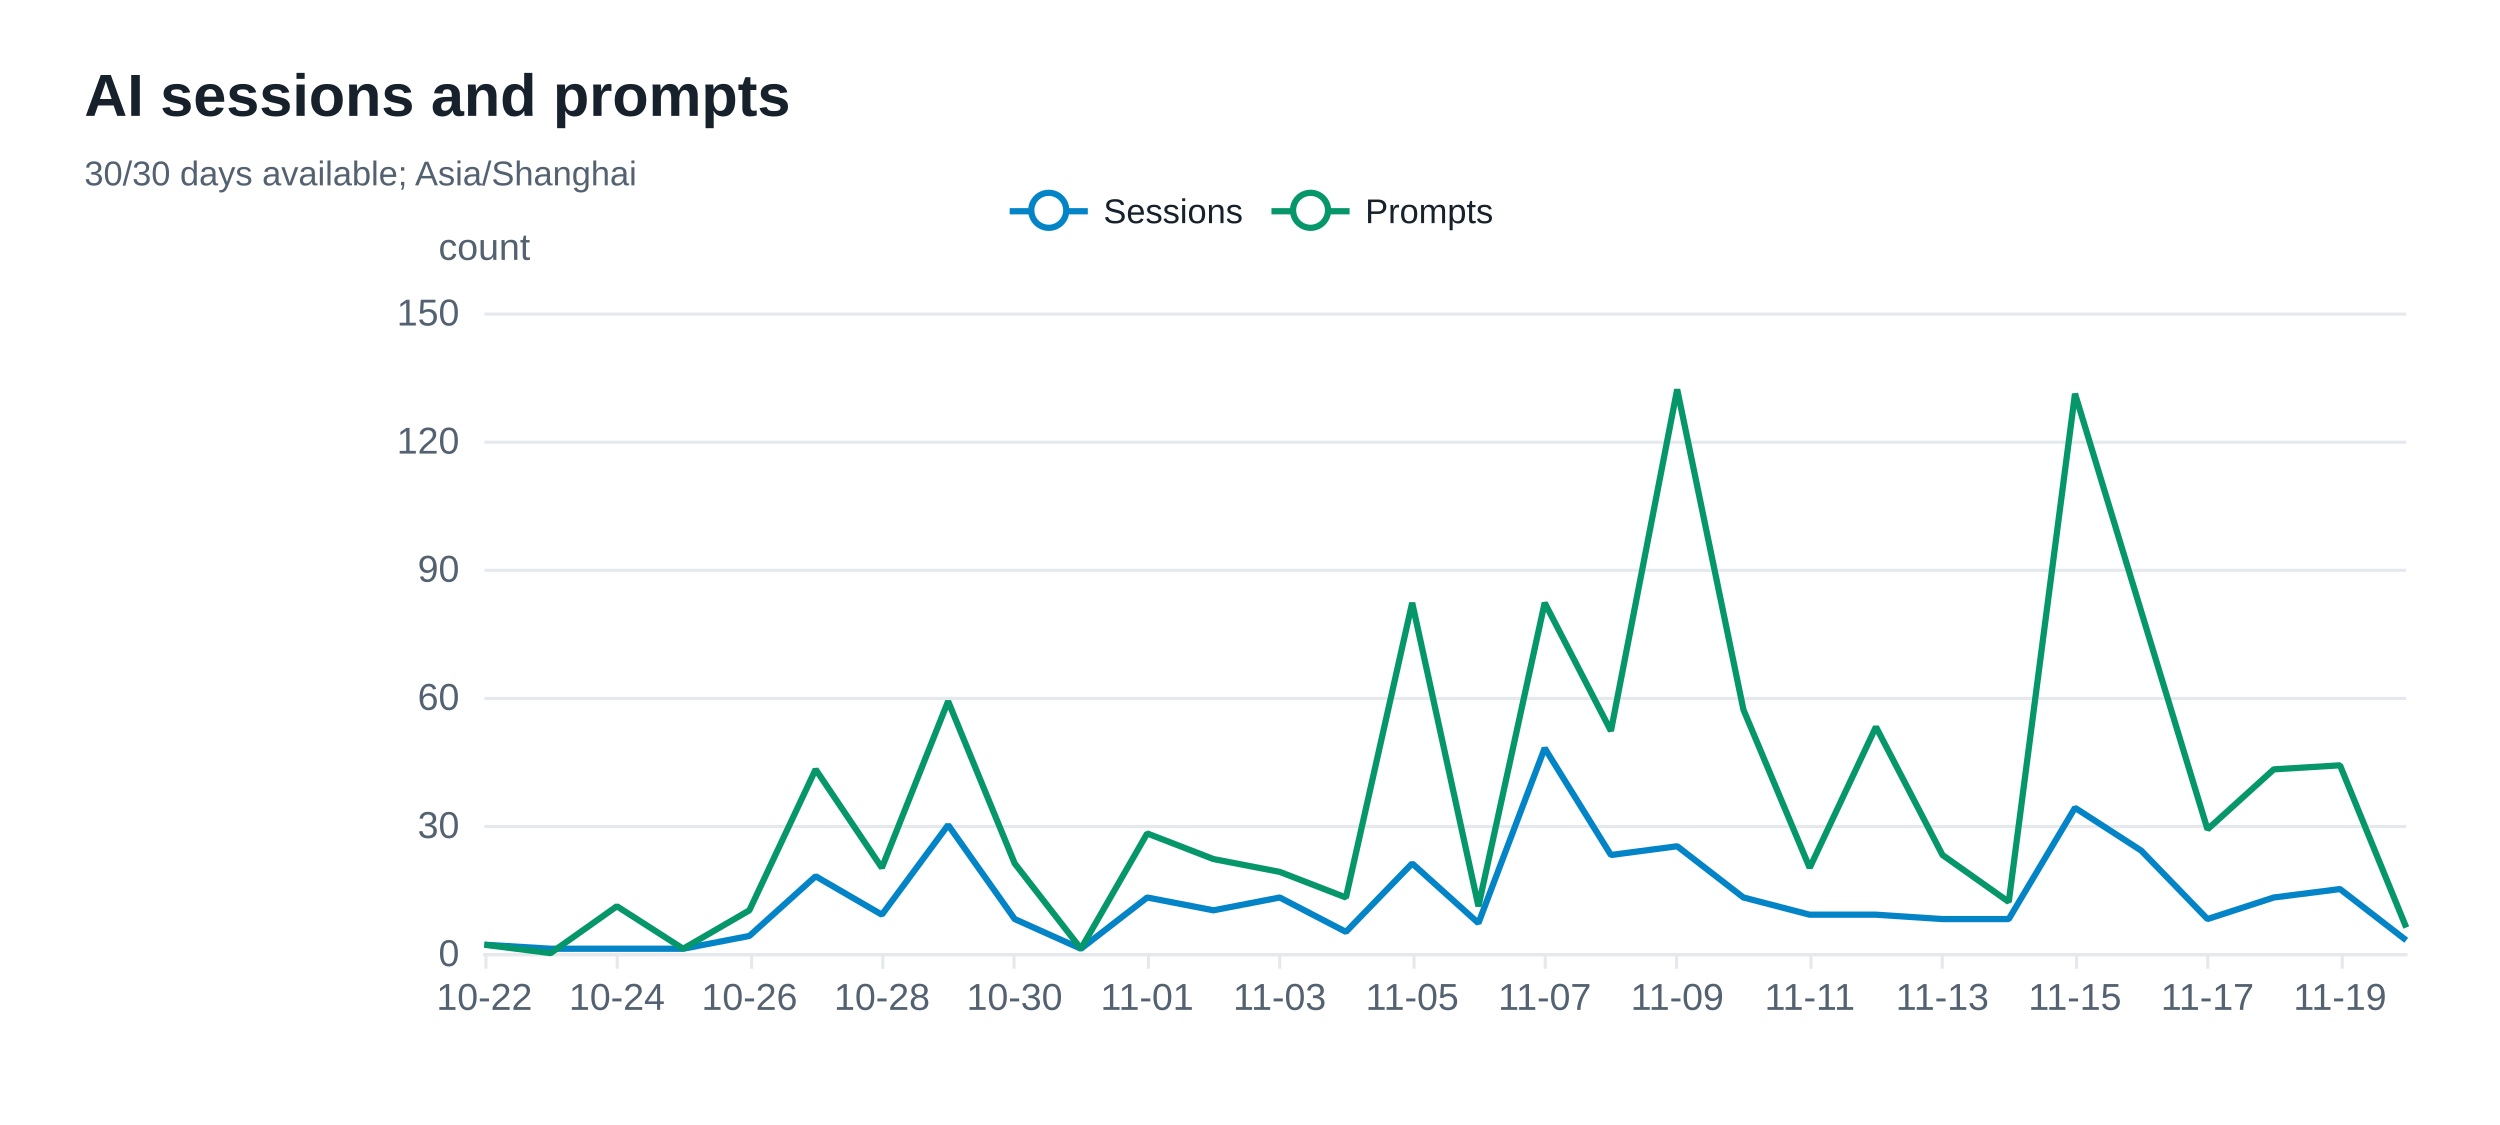
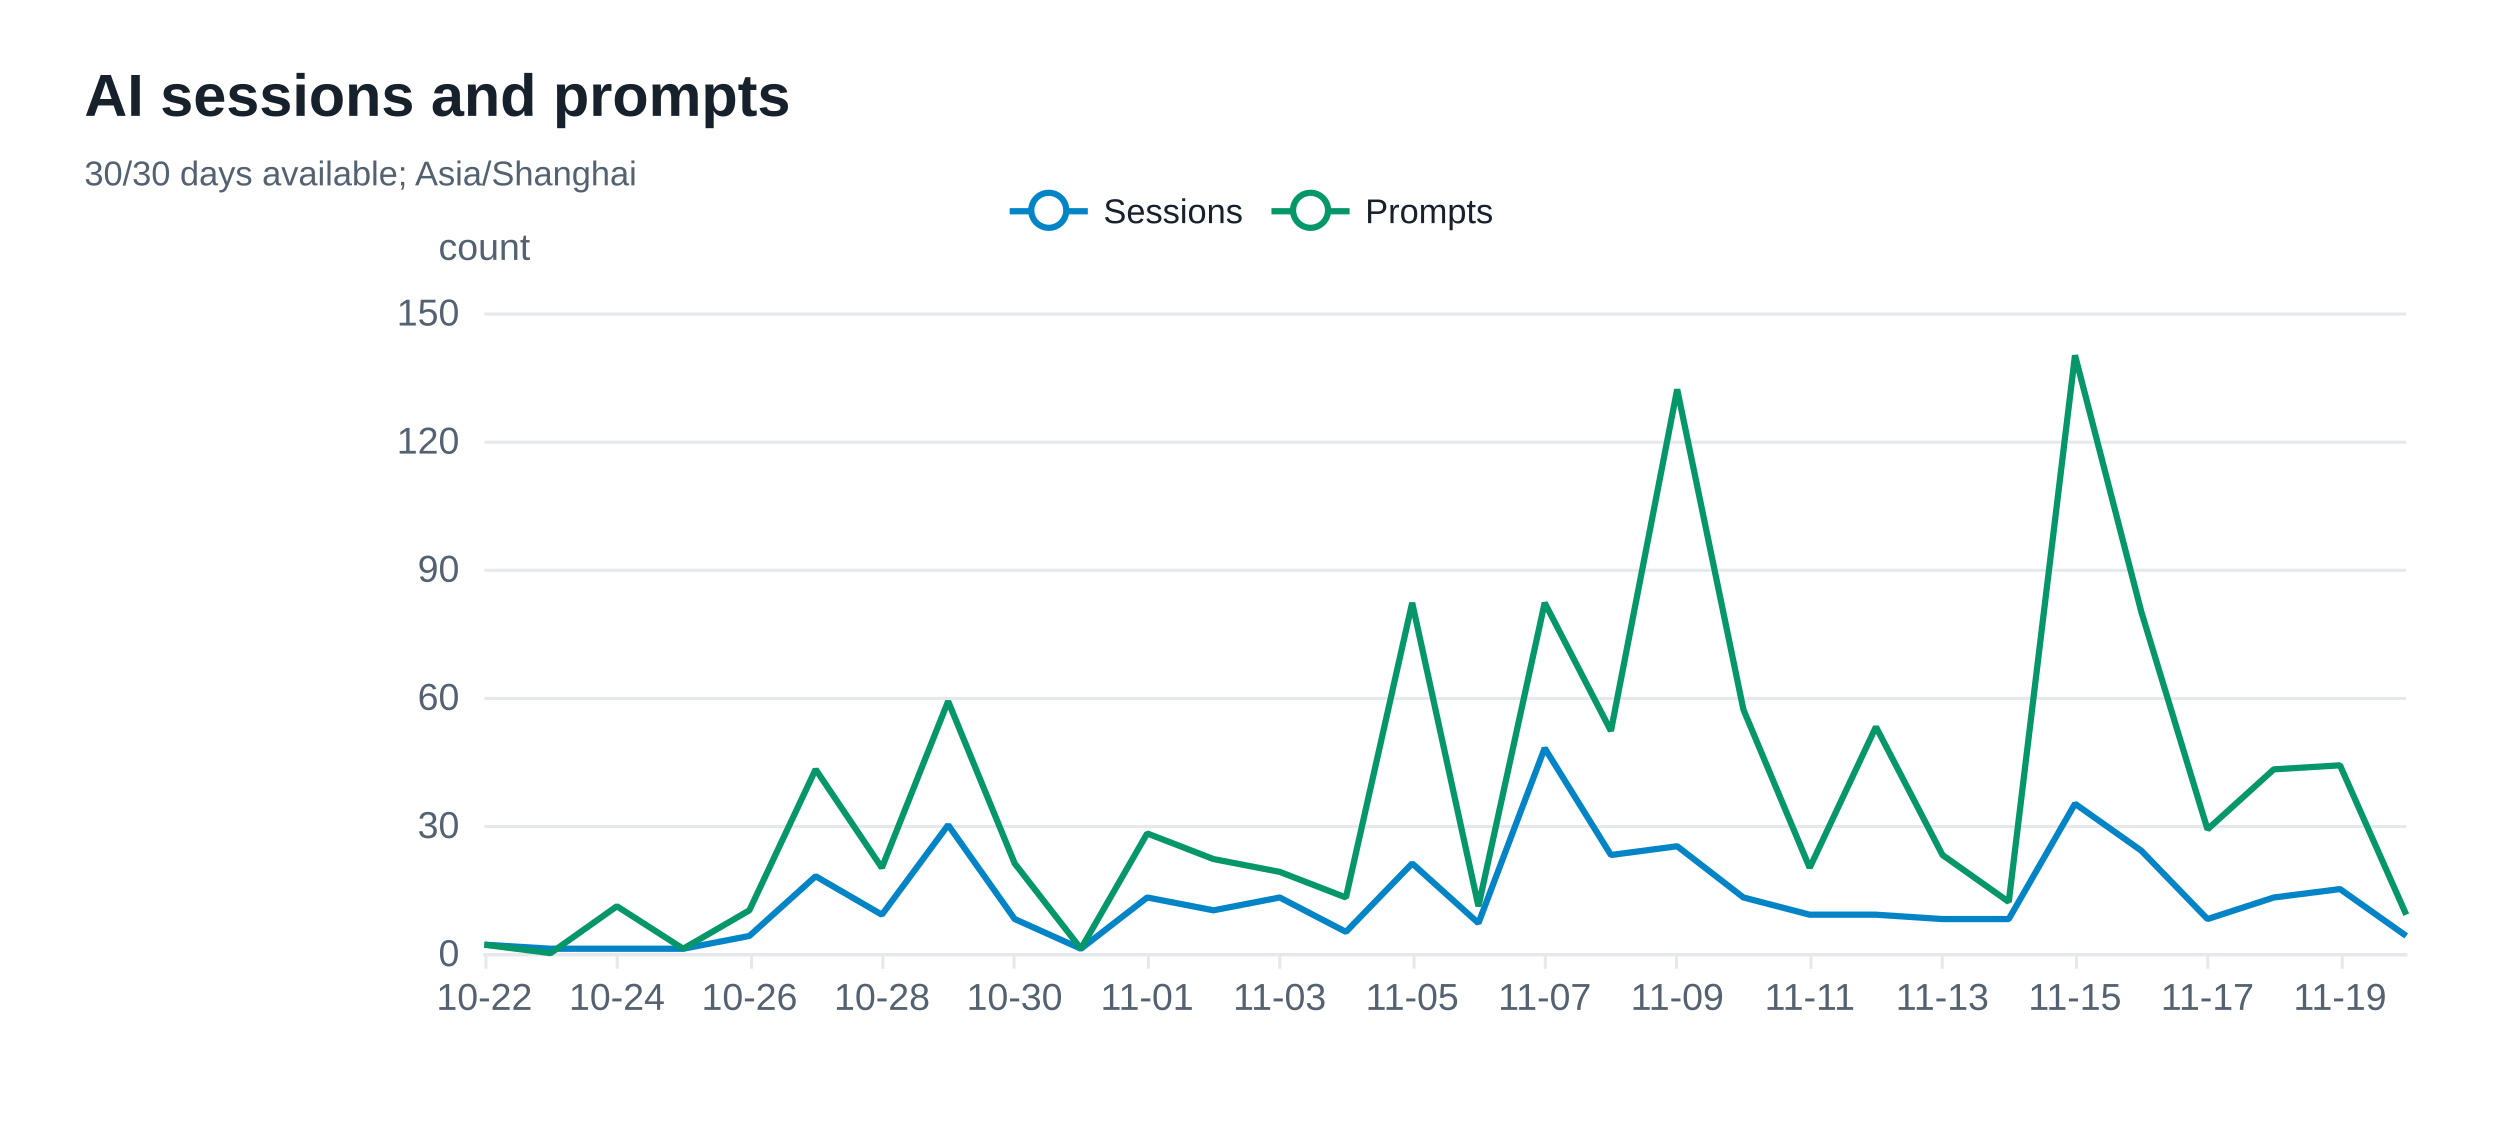
<svg xmlns="http://www.w3.org/2000/svg" width="800" height="360" version="1.1" baseProfile="full" viewBox="0 0 800 360" role="img" aria-labelledby="sessions-title sessions-description">
  <rect width="800" height="360" x="0" y="0" fill="#ffffff" />
-   <path d="M155 305.5L770 305.5" fill="none" pointer-events="visible" stroke="#e5e9ed" class="zr72-cls-506" />
-   <path d="M155 264.5L770 264.5" fill="none" pointer-events="visible" stroke="#e5e9ed" class="zr72-cls-506" />
-   <path d="M155 223.5L770 223.5" fill="none" pointer-events="visible" stroke="#e5e9ed" class="zr72-cls-506" />
-   <path d="M155 182.5L770 182.5" fill="none" pointer-events="visible" stroke="#e5e9ed" class="zr72-cls-506" />
-   <path d="M155 141.5L770 141.5" fill="none" pointer-events="visible" stroke="#e5e9ed" class="zr72-cls-506" />
-   <path d="M155 100.5L770 100.5" fill="none" pointer-events="visible" stroke="#e5e9ed" class="zr72-cls-506" />
+   <path d="M155 305.5L770 305.5" fill="none" pointer-events="visible" stroke="#e5e9ed" class="zr72-cls-508" />
+   <path d="M155 264.5L770 264.5" fill="none" pointer-events="visible" stroke="#e5e9ed" class="zr72-cls-508" />
+   <path d="M155 223.5L770 223.5" fill="none" pointer-events="visible" stroke="#e5e9ed" class="zr72-cls-508" />
+   <path d="M155 182.5L770 182.5" fill="none" pointer-events="visible" stroke="#e5e9ed" class="zr72-cls-508" />
+   <path d="M155 141.5L770 141.5" fill="none" pointer-events="visible" stroke="#e5e9ed" class="zr72-cls-508" />
+   <path d="M155 100.5L770 100.5" fill="none" pointer-events="visible" stroke="#e5e9ed" class="zr72-cls-508" />
  <text dominant-baseline="central" text-anchor="middle" style="font-size:12px;font-family:Arial, Noto Sans CJK SC, Microsoft YaHei, sans-serif;" y="-6" transform="translate(155 85)" fill="#536170">count</text>
-   <path d="M155 305.5L770 305.5" fill="none" pointer-events="visible" stroke="#e5e9ed" stroke-linecap="round" class="zr72-cls-506" />
-   <path d="M155.5 305L155.5 310" fill="none" pointer-events="visible" stroke="#e5e9ed" class="zr72-cls-506" />
-   <path d="M197.5 305L197.5 310" fill="none" pointer-events="visible" stroke="#e5e9ed" class="zr72-cls-506" />
-   <path d="M240.5 305L240.5 310" fill="none" pointer-events="visible" stroke="#e5e9ed" class="zr72-cls-506" />
-   <path d="M282.5 305L282.5 310" fill="none" pointer-events="visible" stroke="#e5e9ed" class="zr72-cls-506" />
-   <path d="M324.5 305L324.5 310" fill="none" pointer-events="visible" stroke="#e5e9ed" class="zr72-cls-506" />
-   <path d="M367.5 305L367.5 310" fill="none" pointer-events="visible" stroke="#e5e9ed" class="zr72-cls-506" />
-   <path d="M409.5 305L409.5 310" fill="none" pointer-events="visible" stroke="#e5e9ed" class="zr72-cls-506" />
-   <path d="M452.5 305L452.5 310" fill="none" pointer-events="visible" stroke="#e5e9ed" class="zr72-cls-506" />
-   <path d="M494.5 305L494.5 310" fill="none" pointer-events="visible" stroke="#e5e9ed" class="zr72-cls-506" />
-   <path d="M536.5 305L536.5 310" fill="none" pointer-events="visible" stroke="#e5e9ed" class="zr72-cls-506" />
-   <path d="M579.5 305L579.5 310" fill="none" pointer-events="visible" stroke="#e5e9ed" class="zr72-cls-506" />
-   <path d="M621.5 305L621.5 310" fill="none" pointer-events="visible" stroke="#e5e9ed" class="zr72-cls-506" />
-   <path d="M664.5 305L664.5 310" fill="none" pointer-events="visible" stroke="#e5e9ed" class="zr72-cls-506" />
-   <path d="M706.5 305L706.5 310" fill="none" pointer-events="visible" stroke="#e5e9ed" class="zr72-cls-506" />
-   <path d="M749.5 305L749.5 310" fill="none" pointer-events="visible" stroke="#e5e9ed" class="zr72-cls-506" />
+   <path d="M155 305.5L770 305.5" fill="none" pointer-events="visible" stroke="#e5e9ed" stroke-linecap="round" class="zr72-cls-508" />
+   <path d="M155.5 305L155.5 310" fill="none" pointer-events="visible" stroke="#e5e9ed" class="zr72-cls-508" />
+   <path d="M197.5 305L197.5 310" fill="none" pointer-events="visible" stroke="#e5e9ed" class="zr72-cls-508" />
+   <path d="M240.5 305L240.5 310" fill="none" pointer-events="visible" stroke="#e5e9ed" class="zr72-cls-508" />
+   <path d="M282.5 305L282.5 310" fill="none" pointer-events="visible" stroke="#e5e9ed" class="zr72-cls-508" />
+   <path d="M324.5 305L324.5 310" fill="none" pointer-events="visible" stroke="#e5e9ed" class="zr72-cls-508" />
+   <path d="M367.5 305L367.5 310" fill="none" pointer-events="visible" stroke="#e5e9ed" class="zr72-cls-508" />
+   <path d="M409.5 305L409.5 310" fill="none" pointer-events="visible" stroke="#e5e9ed" class="zr72-cls-508" />
+   <path d="M452.5 305L452.5 310" fill="none" pointer-events="visible" stroke="#e5e9ed" class="zr72-cls-508" />
+   <path d="M494.5 305L494.5 310" fill="none" pointer-events="visible" stroke="#e5e9ed" class="zr72-cls-508" />
+   <path d="M536.5 305L536.5 310" fill="none" pointer-events="visible" stroke="#e5e9ed" class="zr72-cls-508" />
+   <path d="M579.5 305L579.5 310" fill="none" pointer-events="visible" stroke="#e5e9ed" class="zr72-cls-508" />
+   <path d="M621.5 305L621.5 310" fill="none" pointer-events="visible" stroke="#e5e9ed" class="zr72-cls-508" />
+   <path d="M664.5 305L664.5 310" fill="none" pointer-events="visible" stroke="#e5e9ed" class="zr72-cls-508" />
+   <path d="M706.5 305L706.5 310" fill="none" pointer-events="visible" stroke="#e5e9ed" class="zr72-cls-508" />
+   <path d="M749.5 305L749.5 310" fill="none" pointer-events="visible" stroke="#e5e9ed" class="zr72-cls-508" />
  <text dominant-baseline="central" text-anchor="end" style="font-size:12px;font-family:Arial, Noto Sans CJK SC, Microsoft YaHei, sans-serif;" transform="translate(147 305)" fill="#536170">0</text>
  <text dominant-baseline="central" text-anchor="end" style="font-size:12px;font-family:Arial, Noto Sans CJK SC, Microsoft YaHei, sans-serif;" transform="translate(147 264)" fill="#536170">30</text>
  <text dominant-baseline="central" text-anchor="end" style="font-size:12px;font-family:Arial, Noto Sans CJK SC, Microsoft YaHei, sans-serif;" transform="translate(147 223)" fill="#536170">60</text>
  <text dominant-baseline="central" text-anchor="end" style="font-size:12px;font-family:Arial, Noto Sans CJK SC, Microsoft YaHei, sans-serif;" transform="translate(147 182)" fill="#536170">90</text>
  <text dominant-baseline="central" text-anchor="end" style="font-size:12px;font-family:Arial, Noto Sans CJK SC, Microsoft YaHei, sans-serif;" transform="translate(147 141)" fill="#536170">120</text>
  <text dominant-baseline="central" text-anchor="end" style="font-size:12px;font-family:Arial, Noto Sans CJK SC, Microsoft YaHei, sans-serif;" transform="translate(147 100)" fill="#536170">150</text>
  <text dominant-baseline="central" text-anchor="middle" style="font-size:12px;font-family:Arial, Noto Sans CJK SC, Microsoft YaHei, sans-serif;" y="6" transform="translate(155 313)" fill="#536170">10-22</text>
  <text dominant-baseline="central" text-anchor="middle" style="font-size:12px;font-family:Arial, Noto Sans CJK SC, Microsoft YaHei, sans-serif;" y="6" transform="translate(197.4138 313)" fill="#536170">10-24</text>
  <text dominant-baseline="central" text-anchor="middle" style="font-size:12px;font-family:Arial, Noto Sans CJK SC, Microsoft YaHei, sans-serif;" y="6" transform="translate(239.8276 313)" fill="#536170">10-26</text>
  <text dominant-baseline="central" text-anchor="middle" style="font-size:12px;font-family:Arial, Noto Sans CJK SC, Microsoft YaHei, sans-serif;" y="6" transform="translate(282.2414 313)" fill="#536170">10-28</text>
  <text dominant-baseline="central" text-anchor="middle" style="font-size:12px;font-family:Arial, Noto Sans CJK SC, Microsoft YaHei, sans-serif;" y="6" transform="translate(324.6552 313)" fill="#536170">10-30</text>
  <text dominant-baseline="central" text-anchor="middle" style="font-size:12px;font-family:Arial, Noto Sans CJK SC, Microsoft YaHei, sans-serif;" y="6" transform="translate(367.069 313)" fill="#536170">11-01</text>
  <text dominant-baseline="central" text-anchor="middle" style="font-size:12px;font-family:Arial, Noto Sans CJK SC, Microsoft YaHei, sans-serif;" y="6" transform="translate(409.4828 313)" fill="#536170">11-03</text>
  <text dominant-baseline="central" text-anchor="middle" style="font-size:12px;font-family:Arial, Noto Sans CJK SC, Microsoft YaHei, sans-serif;" y="6" transform="translate(451.8966 313)" fill="#536170">11-05</text>
  <text dominant-baseline="central" text-anchor="middle" style="font-size:12px;font-family:Arial, Noto Sans CJK SC, Microsoft YaHei, sans-serif;" y="6" transform="translate(494.3103 313)" fill="#536170">11-07</text>
  <text dominant-baseline="central" text-anchor="middle" style="font-size:12px;font-family:Arial, Noto Sans CJK SC, Microsoft YaHei, sans-serif;" y="6" transform="translate(536.7241 313)" fill="#536170">11-09</text>
  <text dominant-baseline="central" text-anchor="middle" style="font-size:12px;font-family:Arial, Noto Sans CJK SC, Microsoft YaHei, sans-serif;" y="6" transform="translate(579.1379 313)" fill="#536170">11-11</text>
  <text dominant-baseline="central" text-anchor="middle" style="font-size:12px;font-family:Arial, Noto Sans CJK SC, Microsoft YaHei, sans-serif;" y="6" transform="translate(621.5517 313)" fill="#536170">11-13</text>
  <text dominant-baseline="central" text-anchor="middle" style="font-size:12px;font-family:Arial, Noto Sans CJK SC, Microsoft YaHei, sans-serif;" y="6" transform="translate(663.9655 313)" fill="#536170">11-15</text>
  <text dominant-baseline="central" text-anchor="middle" style="font-size:12px;font-family:Arial, Noto Sans CJK SC, Microsoft YaHei, sans-serif;" y="6" transform="translate(706.3793 313)" fill="#536170">11-17</text>
  <text dominant-baseline="central" text-anchor="middle" style="font-size:12px;font-family:Arial, Noto Sans CJK SC, Microsoft YaHei, sans-serif;" y="6" transform="translate(748.7931 313)" fill="#536170">11-19</text>
  <g clip-path="url(#zr72-c0)">
-     <path d="M155 302.3L176.2 303.6L197.4 303.6L218.6 303.6L239.8 299.5L261 280.4L282.2 292.7L303.4 264L324.7 294.1L345.9 303.6L367.1 287.2L388.3 291.3L409.5 287.2L430.7 298.2L451.9 276.3L473.1 295.4L494.3 239.4L515.5 273.6L536.7 270.8L557.9 287.2L579.1 292.7L600.3 292.7L621.6 294.1L642.8 294.1L664 258.5L685.2 272.2L706.4 294.1L727.6 287.2L748.8 284.5L770 300.9" fill="none" pointer-events="visible" stroke="#0284c7" stroke-width="2" stroke-linejoin="bevel" class="zr72-cls-508" />
+     <path d="M155 302.3L176.2 303.6L197.4 303.6L218.6 303.6L239.8 299.5L261 280.4L282.2 292.7L303.4 264L324.7 294.1L345.9 303.6L367.1 287.2L388.3 291.3L409.5 287.2L430.7 298.2L451.9 276.3L473.1 295.4L494.3 239.4L515.5 273.6L536.7 270.8L557.9 287.2L579.1 292.7L600.3 292.7L621.6 294.1L642.8 294.1L664 257.2L685.2 272.2L706.4 294.1L727.6 287.2L748.8 284.5L770 299.5" fill="none" pointer-events="visible" stroke="#0284c7" stroke-width="2" stroke-linejoin="bevel" class="zr72-cls-510" />
  </g>
  <g clip-path="url(#zr72-c1)">
-     <path d="M155 302.3L176.2 305L197.4 290L218.6 303.6L239.8 291.3L261 246.2L282.2 277.7L303.4 224.4L324.7 276.3L345.9 303.6L367.1 266.7L388.3 274.9L409.5 279L430.7 287.2L451.9 192.9L473.1 290L494.3 192.9L515.5 233.9L536.7 124.6L557.9 227.1L579.1 277.7L600.3 232.6L621.6 273.6L642.8 288.6L664 126L685.2 195.7L706.4 265.4L727.6 246.2L748.8 244.9L770 296.8" fill="none" pointer-events="visible" stroke="#059669" stroke-width="2" stroke-linejoin="bevel" class="zr72-cls-508" />
+     <path d="M155 302.3L176.2 305L197.4 290L218.6 303.6L239.8 291.3L261 246.2L282.2 277.7L303.4 224.4L324.7 276.3L345.9 303.6L367.1 266.7L388.3 274.9L409.5 279L430.7 287.2L451.9 192.9L473.1 290L494.3 192.9L515.5 233.9L536.7 124.6L557.9 227.1L579.1 277.7L600.3 232.6L621.6 273.6L642.8 288.6L664 113.7L685.2 195.7L706.4 265.4L727.6 246.2L748.8 244.9L770 292.7" fill="none" pointer-events="visible" stroke="#059669" stroke-width="2" stroke-linejoin="bevel" class="zr72-cls-510" />
  </g>
-   <path d="M-5 -5l165.8 0l0 23.2l-165.8 0Z" transform="translate(322.1 61)" fill="rgb(0,0,0)" fill-opacity="0" stroke="#b7b9be" stroke-width="0" class="zr72-cls-506" />
-   <path d="M0 7L25 7" transform="translate(323.1 60.6)" fill="#000" stroke="#0284c7" stroke-width="2" stroke-linecap="butt" stroke-miterlimit="10" class="zr72-cls-506" />
-   <path d="M18.1 7A5.6 5.6 0 1 1 18.1 6.4A5.6 5.6 0 0 1 18.1 7" transform="translate(323.1 60.6)" fill="#fff" stroke="#0284c7" stroke-width="2" stroke-linecap="butt" stroke-miterlimit="10" class="zr72-cls-506" />
+   <path d="M-5 -5l165.8 0l0 23.2l-165.8 0Z" transform="translate(322.1 61)" fill="rgb(0,0,0)" fill-opacity="0" stroke="#b7b9be" stroke-width="0" class="zr72-cls-508" />
+   <path d="M0 7L25 7" transform="translate(323.1 60.6)" fill="#000" stroke="#0284c7" stroke-width="2" stroke-linecap="butt" stroke-miterlimit="10" class="zr72-cls-508" />
+   <path d="M18.1 7A5.6 5.6 0 1 1 18.1 6.4A5.6 5.6 0 0 1 18.1 7" transform="translate(323.1 60.6)" fill="#fff" stroke="#0284c7" stroke-width="2" stroke-linecap="butt" stroke-miterlimit="10" class="zr72-cls-508" />
  <text dominant-baseline="central" text-anchor="start" style="font-size:11px;font-family:Arial, Noto Sans CJK SC, Microsoft YaHei, sans-serif;" x="30" y="7" transform="translate(323.1 60.6)" fill="#17212b">Sessions</text>
-   <path d="M-1 0.4l75.8 0l0 13.2l-75.8 0Z" transform="translate(323.1 60.6)" fill="none" pointer-events="visible" ecmeta_series_index="0" ecmeta_data_index="0" ecmeta_ssr_type="legend" class="zr72-cls-509" />
-   <path d="M0 7L25 7" transform="translate(406.87 60.6)" fill="#000" stroke="#059669" stroke-width="2" stroke-linecap="butt" stroke-miterlimit="10" class="zr72-cls-506" />
-   <path d="M18.1 7A5.6 5.6 0 1 1 18.1 6.4A5.6 5.6 0 0 1 18.1 7" transform="translate(406.87 60.6)" fill="#fff" stroke="#059669" stroke-width="2" stroke-linecap="butt" stroke-miterlimit="10" class="zr72-cls-506" />
+   <path d="M-1 0.4l75.8 0l0 13.2l-75.8 0Z" transform="translate(323.1 60.6)" fill="none" pointer-events="visible" ecmeta_series_index="0" ecmeta_data_index="0" ecmeta_ssr_type="legend" class="zr72-cls-511" />
+   <path d="M0 7L25 7" transform="translate(406.87 60.6)" fill="#000" stroke="#059669" stroke-width="2" stroke-linecap="butt" stroke-miterlimit="10" class="zr72-cls-508" />
+   <path d="M18.1 7A5.6 5.6 0 1 1 18.1 6.4A5.6 5.6 0 0 1 18.1 7" transform="translate(406.87 60.6)" fill="#fff" stroke="#059669" stroke-width="2" stroke-linecap="butt" stroke-miterlimit="10" class="zr72-cls-508" />
  <text dominant-baseline="central" text-anchor="start" style="font-size:11px;font-family:Arial, Noto Sans CJK SC, Microsoft YaHei, sans-serif;" x="30" y="7" transform="translate(406.87 60.6)" fill="#17212b">Prompts</text>
-   <path d="M-1 0.4l72 0l0 13.2l-72 0Z" transform="translate(406.87 60.6)" fill="none" pointer-events="visible" ecmeta_series_index="1" ecmeta_data_index="1" ecmeta_ssr_type="legend" class="zr72-cls-509" />
-   <path d="M-5 -5l218.8 0l0 50l-218.8 0Z" transform="translate(27 21)" fill="rgb(0,0,0)" fill-opacity="0" stroke="#3c3c41" stroke-width="0" class="zr72-cls-506" />
+   <path d="M-1 0.4l72 0l0 13.2l-72 0Z" transform="translate(406.87 60.6)" fill="none" pointer-events="visible" ecmeta_series_index="1" ecmeta_data_index="1" ecmeta_ssr_type="legend" class="zr72-cls-511" />
+   <path d="M-5 -5l218.8 0l0 50l-218.8 0Z" transform="translate(27 21)" fill="rgb(0,0,0)" fill-opacity="0" stroke="#3c3c41" stroke-width="0" class="zr72-cls-508" />
  <text dominant-baseline="central" text-anchor="start" style="font-size:19px;font-family:Arial, Noto Sans CJK SC, Microsoft YaHei, sans-serif;font-weight:bold;" xml:space="preserve" y="9.5" transform="translate(27 21)" fill="#17212b">AI sessions and prompts</text>
  <text dominant-baseline="central" text-anchor="start" style="font-size:11px;font-family:Arial, Noto Sans CJK SC, Microsoft YaHei, sans-serif;" xml:space="preserve" y="34.5" transform="translate(27 21)" fill="#536170">30/30 days available; Asia/Shanghai</text>
  <defs>
    <clipPath id="zr72-c0">
-       <path d="M154 99l617 0l0 207l-617 0Z" fill="#000" class="zr72-cls-507" />
+       <path d="M154 99l617 0l0 207l-617 0Z" fill="#000" class="zr72-cls-509" />
    </clipPath>
    <clipPath id="zr72-c1">
-       <path d="M154 99l617 0l0 207l-617 0Z" fill="#000" class="zr72-cls-507" />
+       <path d="M154 99l617 0l0 207l-617 0Z" fill="#000" class="zr72-cls-509" />
    </clipPath>
  </defs>
  <style>
- .zr72-cls-506:hover {
+ .zr72-cls-508:hover {
pointer-events:none;
}
- .zr72-cls-507:hover {
+ .zr72-cls-509:hover {
cursor:pointer;
fill:rgba(0,0,0,1);
}
- .zr72-cls-508:hover {
+ .zr72-cls-510:hover {
cursor:pointer;
}
- .zr72-cls-509:hover {
+ .zr72-cls-511:hover {
cursor:pointer;
fill:rgba(0,0,0,0);
}



</style>
</svg>
